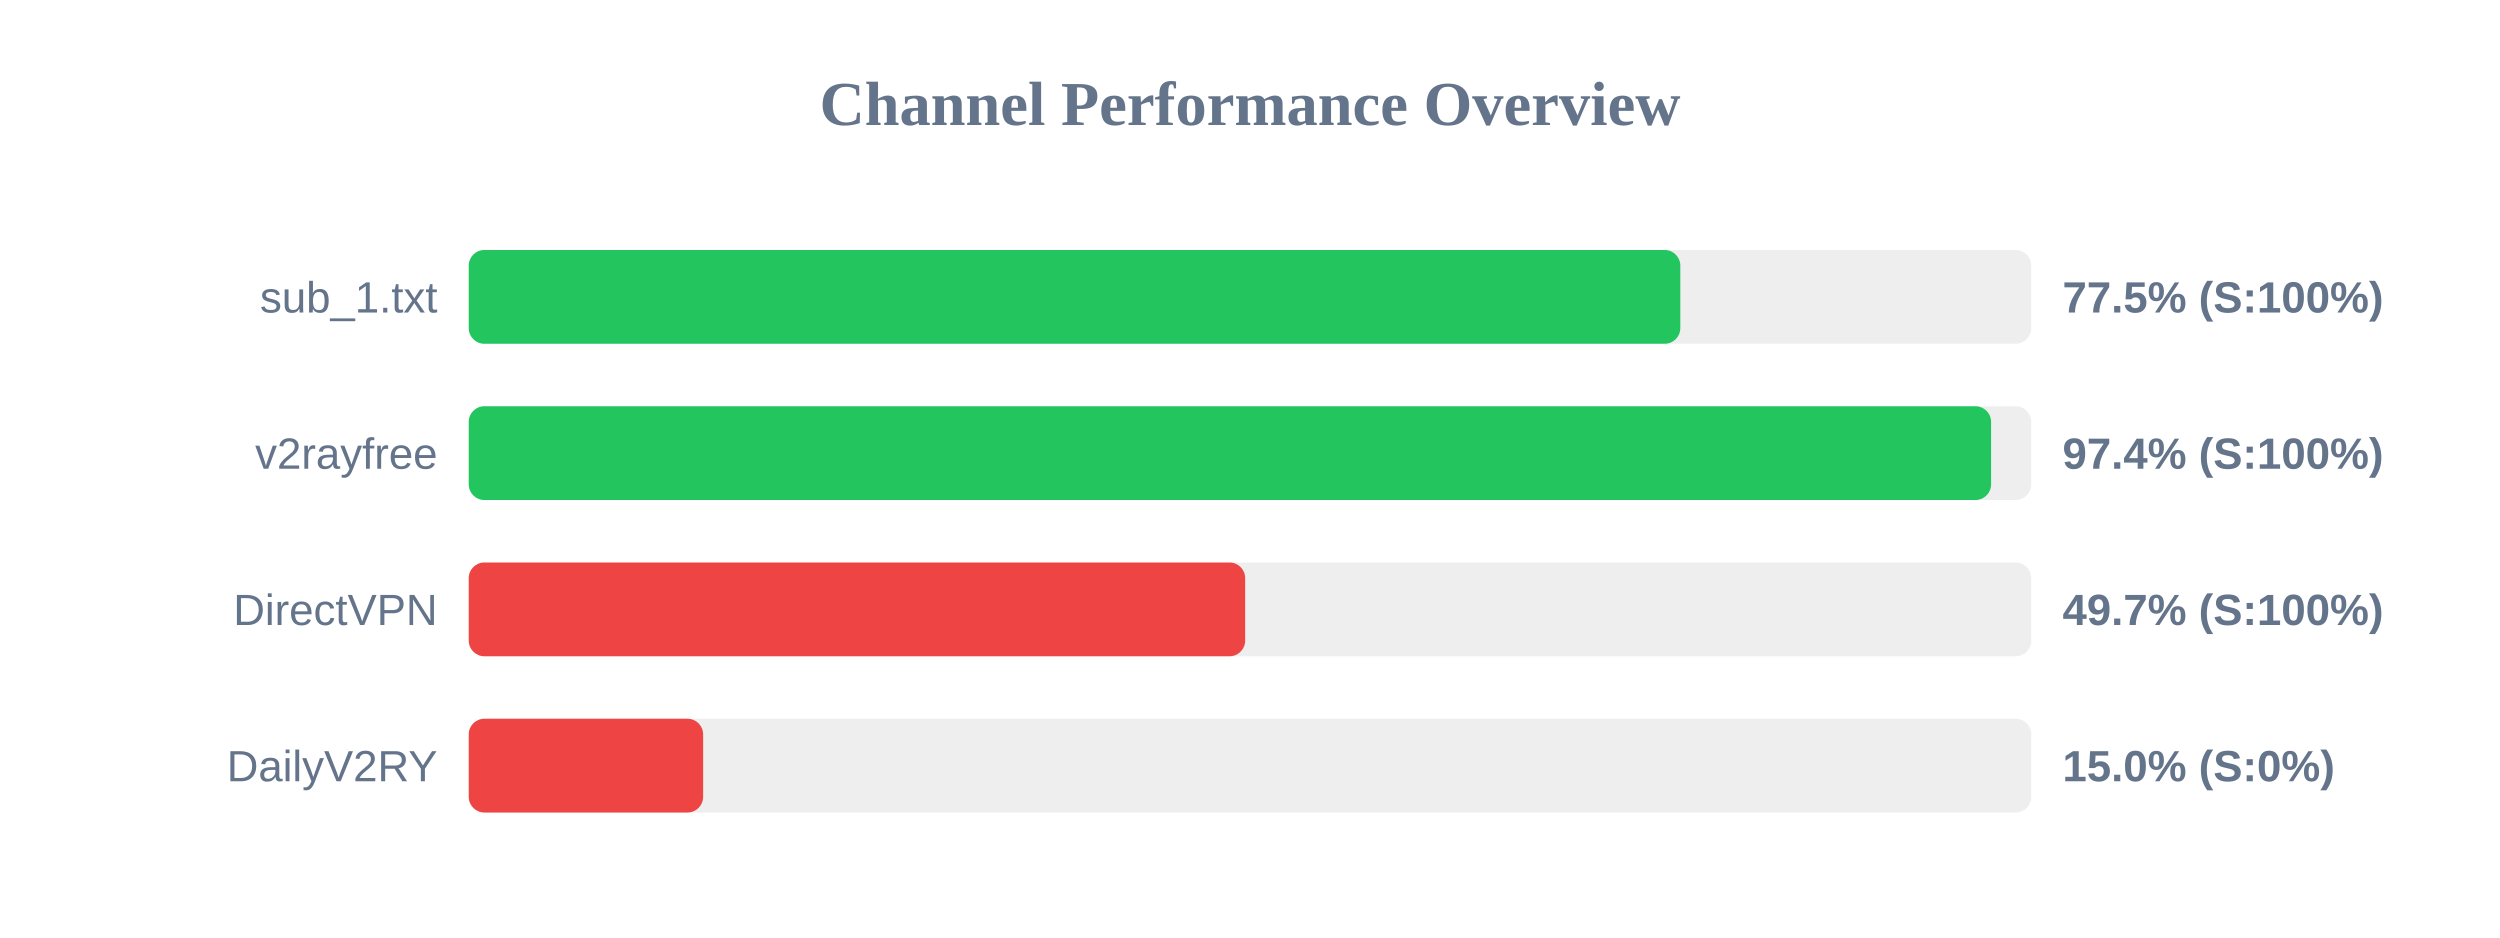
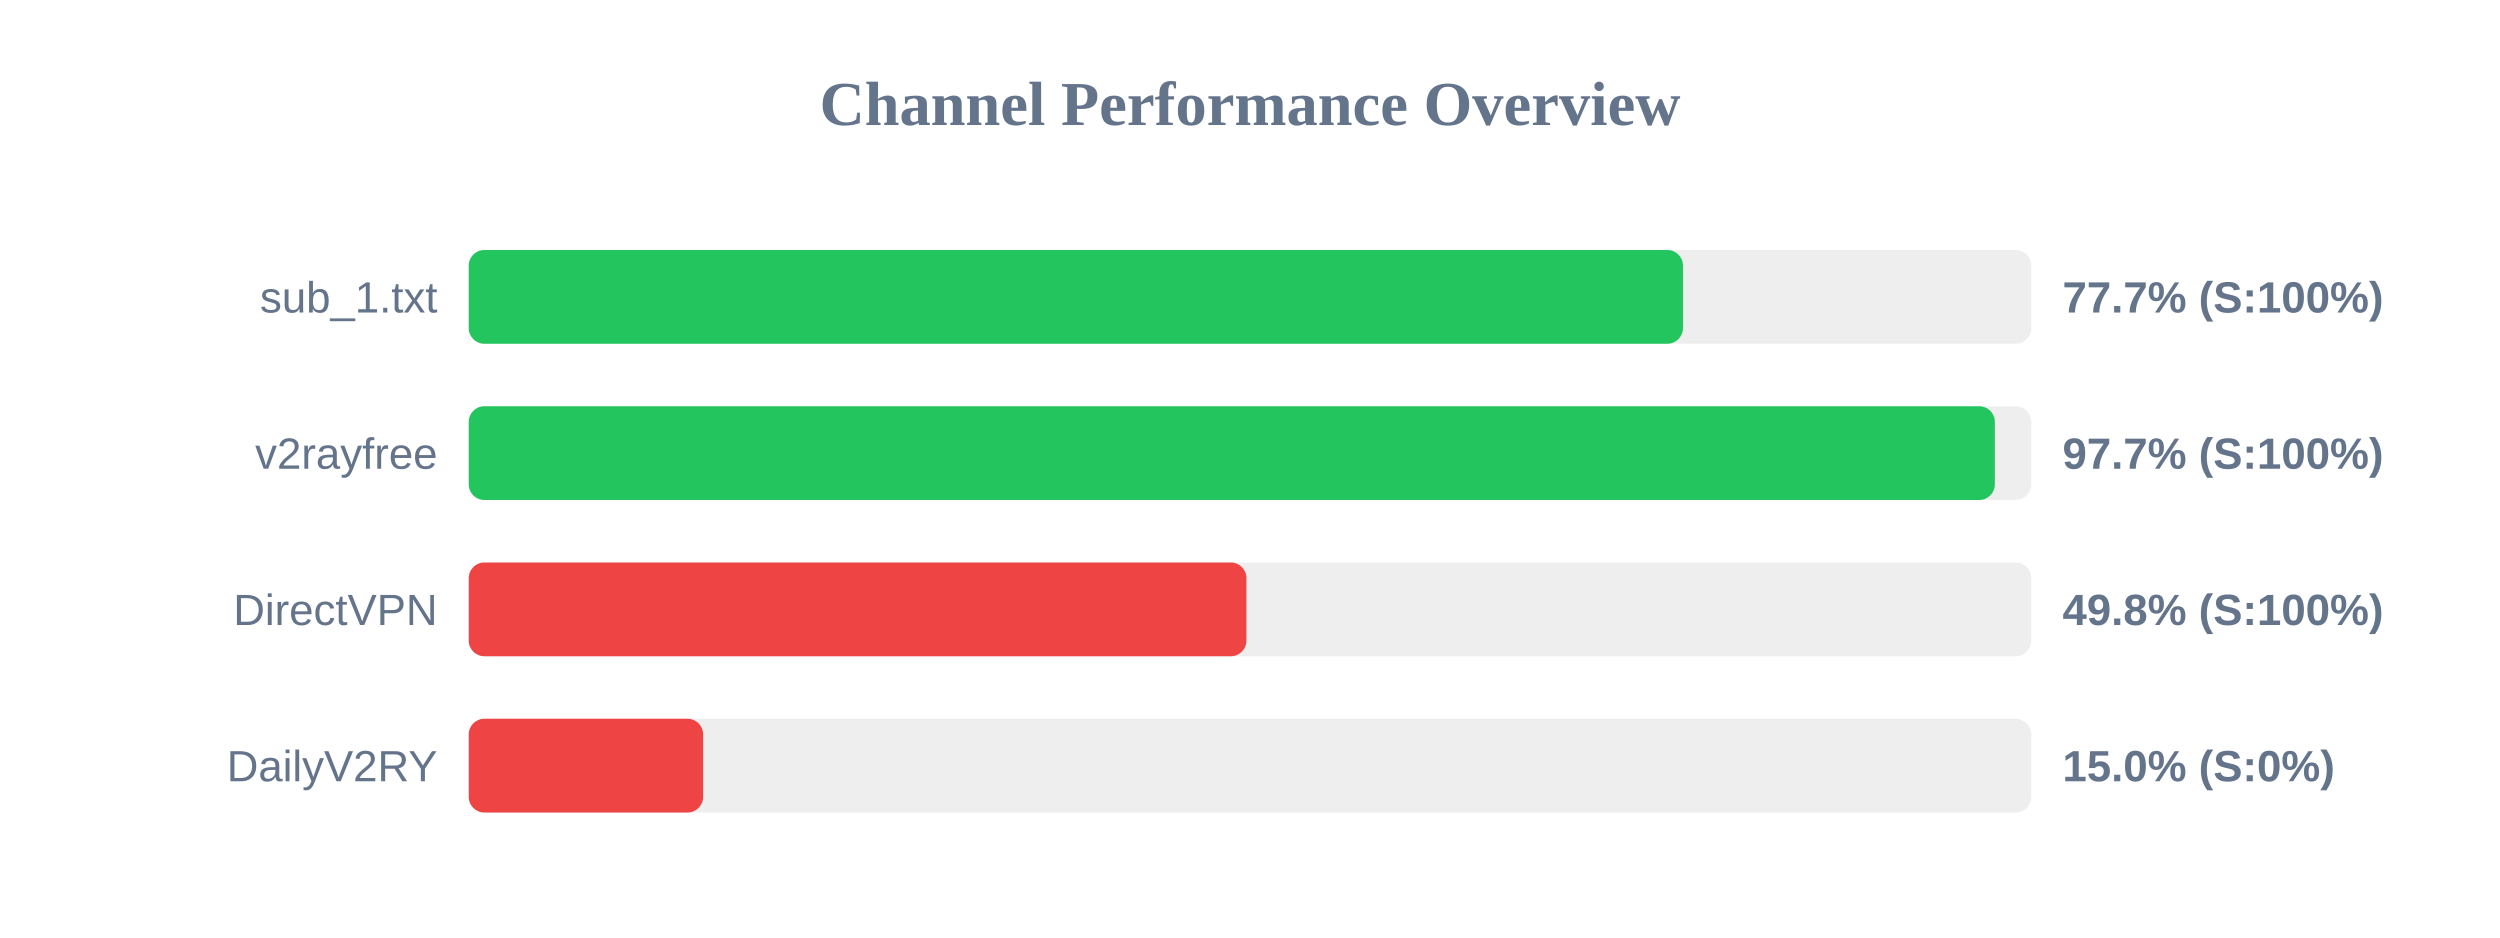
<svg xmlns="http://www.w3.org/2000/svg" width="800" height="300" version="1.1">
  <style>
        .row { font: 14px Arial; fill: #64748b; }
        .score { font: bold 14px Arial; fill: #64748b; }
    </style>
  <text x="400" y="40" text-anchor="middle" font-size="20px" font-weight="bold" fill="#64748b">Channel Performance Overview</text>
  <rect x="150" y="80" width="500" height="30" fill="#eee" rx="5" />
-   <rect x="150" y="80" width="387.7" height="30" fill="#22c55e" rx="5" />
+   <rect x="150" y="80" width="388.55" height="30" fill="#22c55e" rx="5" />
  <text x="140" y="100" text-anchor="end" class="row">sub_1.txt</text>
-   <text x="660" y="100" text-anchor="start" class="score">77.5% (S:100%)</text>
+   <text x="660" y="100" text-anchor="start" class="score">77.7% (S:100%)</text>
  <rect x="150" y="130" width="500" height="30" fill="#eee" rx="5" />
-   <rect x="150" y="130" width="487.15" height="30" fill="#22c55e" rx="5" />
+   <rect x="150" y="130" width="488.35" height="30" fill="#22c55e" rx="5" />
  <text x="140" y="150" text-anchor="end" class="row">v2rayfree</text>
-   <text x="660" y="150" text-anchor="start" class="score">97.4% (S:100%)</text>
+   <text x="660" y="150" text-anchor="start" class="score">97.7% (S:100%)</text>
  <rect x="150" y="180" width="500" height="30" fill="#eee" rx="5" />
-   <rect x="150" y="180" width="248.45" height="30" fill="#ef4444" rx="5" />
+   <rect x="150" y="180" width="248.85" height="30" fill="#ef4444" rx="5" />
  <text x="140" y="200" text-anchor="end" class="row">DirectVPN</text>
-   <text x="660" y="200" text-anchor="start" class="score">49.7% (S:100%)</text>
+   <text x="660" y="200" text-anchor="start" class="score">49.8% (S:100%)</text>
  <rect x="150" y="230" width="500" height="30" fill="#eee" rx="5" />
  <rect x="150" y="230" width="75.0" height="30" fill="#ef4444" rx="5" />
  <text x="140" y="250" text-anchor="end" class="row">DailyV2RY</text>
  <text x="660" y="250" text-anchor="start" class="score">15.0% (S:0%)</text>
</svg>
